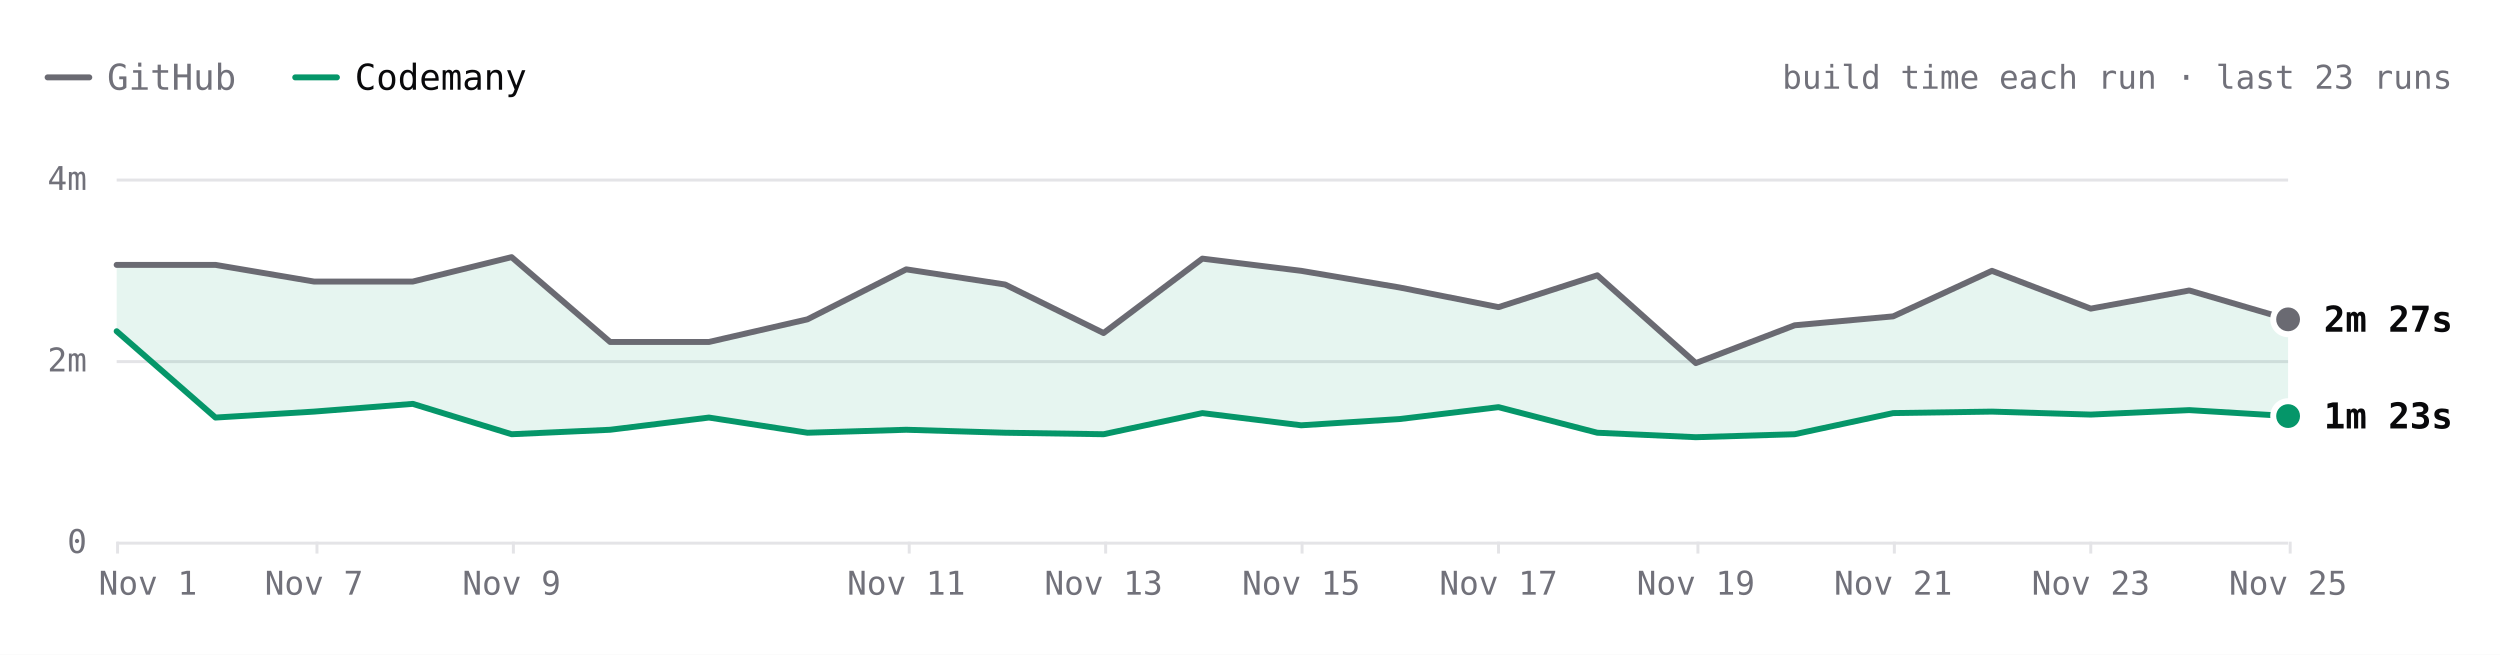
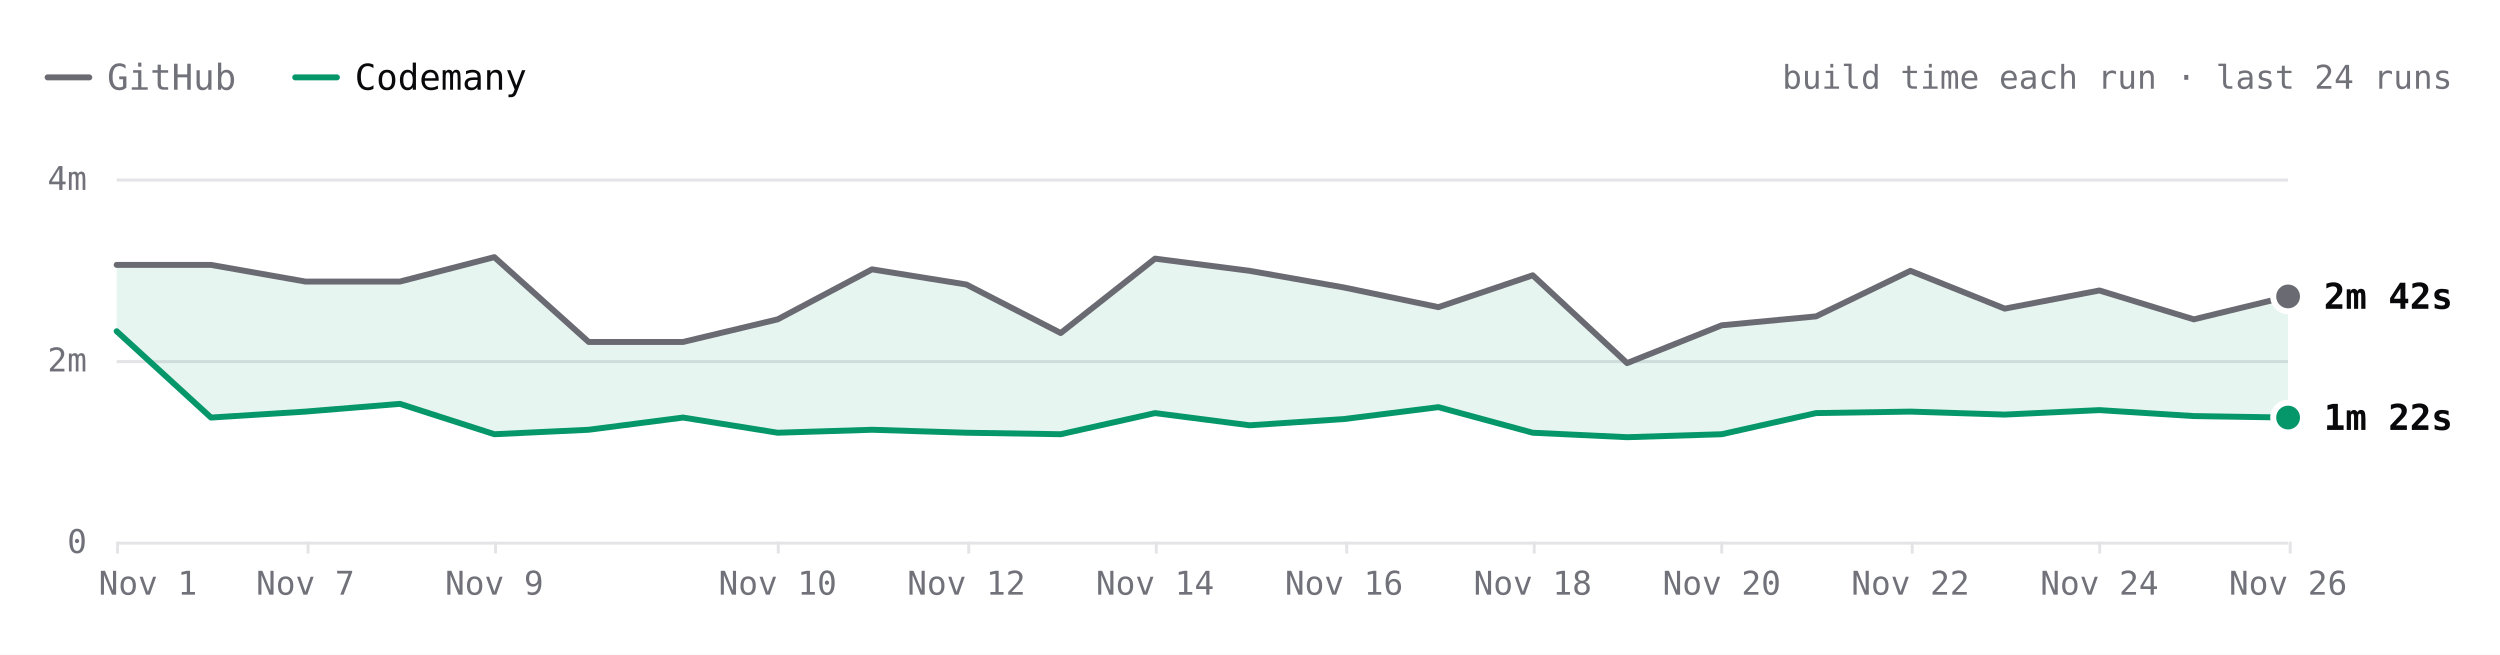
- <svg xmlns="http://www.w3.org/2000/svg" viewBox="0 0 840 220" width="840" height="220" role="img" aria-label="react.dev build time each run over the last 23 runs. Latest: GitHub 2m 27s, Codemany 1m 23s. Overall: 2.0× faster." font-family="'JetBrains Mono', ui-monospace, SFMono-Regular, Menlo, monospace" style="max-width:100%;height:auto;font-variant-numeric:tabular-nums">
+ <svg xmlns="http://www.w3.org/2000/svg" viewBox="0 0 840 220" width="840" height="220" role="img" aria-label="react.dev build time each run over the last 24 runs. Latest: GitHub 2m 42s, Codemany 1m 22s. Overall: 2.0× faster." font-family="'JetBrains Mono', ui-monospace, SFMono-Regular, Menlo, monospace" style="max-width:100%;height:auto;font-variant-numeric:tabular-nums">
  <rect width="840" height="220" fill="#ffffff" />
  <path d="M16 26h14" stroke="#6a6a72" stroke-width="2" stroke-linecap="round" />
  <text x="36" y="26" font-size="12" fill="#71717a" dominant-baseline="central">GitHub</text>
  <path d="M99.2 26h14" stroke="#059669" stroke-width="2" stroke-linecap="round" />
  <text x="119.2" y="26" font-size="12" fill="#09090b" dominant-baseline="central">Codemany</text>
-   <text x="824" y="26" font-size="11" fill="#71717a" text-anchor="end" dominant-baseline="central">build time each run · last 23 runs</text>
+   <text x="824" y="26" font-size="11" fill="#71717a" text-anchor="end" dominant-baseline="central">build time each run · last 24 runs</text>
  <path d="M39.2 182.5L768.8 182.5" stroke="#e4e4e7" stroke-width="1" fill="none" />
  <text x="29.2" y="182" font-size="11" fill="#71717a" text-anchor="end" dominant-baseline="central">0</text>
  <path d="M39.2 121.5L768.8 121.5" stroke="#e4e4e7" stroke-width="1" fill="none" />
  <text x="29.2" y="121" font-size="11" fill="#71717a" text-anchor="end" dominant-baseline="central">2m</text>
  <path d="M39.2 60.5L768.8 60.5" stroke="#e4e4e7" stroke-width="1" fill="none" />
  <text x="29.2" y="60" font-size="11" fill="#71717a" text-anchor="end" dominant-baseline="central">4m</text>
  <path d="M769.5 182L769.5 186" stroke="#e4e4e7" stroke-width="1" fill="none" />
-   <text x="768.8" y="196" font-size="11" fill="#71717a" text-anchor="middle" dominant-baseline="central">Nov 25</text>
-   <path d="M702.5 182L702.5 186" stroke="#e4e4e7" stroke-width="1" fill="none" />
-   <text x="702.5" y="196" font-size="11" fill="#71717a" text-anchor="middle" dominant-baseline="central">Nov 23</text>
-   <path d="M636.5 182L636.5 186" stroke="#e4e4e7" stroke-width="1" fill="none" />
-   <text x="636.1" y="196" font-size="11" fill="#71717a" text-anchor="middle" dominant-baseline="central">Nov 21</text>
-   <path d="M570.5 182L570.5 186" stroke="#e4e4e7" stroke-width="1" fill="none" />
-   <text x="569.8" y="196" font-size="11" fill="#71717a" text-anchor="middle" dominant-baseline="central">Nov 19</text>
-   <path d="M503.5 182L503.5 186" stroke="#e4e4e7" stroke-width="1" fill="none" />
-   <text x="503.5" y="196" font-size="11" fill="#71717a" text-anchor="middle" dominant-baseline="central">Nov 17</text>
-   <path d="M437.5 182L437.5 186" stroke="#e4e4e7" stroke-width="1" fill="none" />
-   <text x="437.2" y="196" font-size="11" fill="#71717a" text-anchor="middle" dominant-baseline="central">Nov 15</text>
-   <path d="M371.5 182L371.5 186" stroke="#e4e4e7" stroke-width="1" fill="none" />
-   <text x="370.8" y="196" font-size="11" fill="#71717a" text-anchor="middle" dominant-baseline="central">Nov 13</text>
-   <path d="M305.5 182L305.5 186" stroke="#e4e4e7" stroke-width="1" fill="none" />
-   <text x="304.5" y="196" font-size="11" fill="#71717a" text-anchor="middle" dominant-baseline="central">Nov 11</text>
-   <path d="M172.5 182L172.5 186" stroke="#e4e4e7" stroke-width="1" fill="none" />
-   <text x="171.9" y="196" font-size="11" fill="#71717a" text-anchor="middle" dominant-baseline="central">Nov 9</text>
-   <path d="M106.5 182L106.5 186" stroke="#e4e4e7" stroke-width="1" fill="none" />
-   <text x="105.5" y="196" font-size="11" fill="#71717a" text-anchor="middle" dominant-baseline="central">Nov 7</text>
+   <text x="768.8" y="196" font-size="11" fill="#71717a" text-anchor="middle" dominant-baseline="central">Nov 26</text>
+   <path d="M705.5 182L705.5 186" stroke="#e4e4e7" stroke-width="1" fill="none" />
+   <text x="705.4" y="196" font-size="11" fill="#71717a" text-anchor="middle" dominant-baseline="central">Nov 24</text>
+   <path d="M642.5 182L642.5 186" stroke="#e4e4e7" stroke-width="1" fill="none" />
+   <text x="641.9" y="196" font-size="11" fill="#71717a" text-anchor="middle" dominant-baseline="central">Nov 22</text>
+   <path d="M578.5 182L578.5 186" stroke="#e4e4e7" stroke-width="1" fill="none" />
+   <text x="578.5" y="196" font-size="11" fill="#71717a" text-anchor="middle" dominant-baseline="central">Nov 20</text>
+   <path d="M515.5 182L515.5 186" stroke="#e4e4e7" stroke-width="1" fill="none" />
+   <text x="515" y="196" font-size="11" fill="#71717a" text-anchor="middle" dominant-baseline="central">Nov 18</text>
+   <path d="M452.5 182L452.5 186" stroke="#e4e4e7" stroke-width="1" fill="none" />
+   <text x="451.6" y="196" font-size="11" fill="#71717a" text-anchor="middle" dominant-baseline="central">Nov 16</text>
+   <path d="M388.5 182L388.5 186" stroke="#e4e4e7" stroke-width="1" fill="none" />
+   <text x="388.1" y="196" font-size="11" fill="#71717a" text-anchor="middle" dominant-baseline="central">Nov 14</text>
+   <path d="M325.5 182L325.5 186" stroke="#e4e4e7" stroke-width="1" fill="none" />
+   <text x="324.7" y="196" font-size="11" fill="#71717a" text-anchor="middle" dominant-baseline="central">Nov 12</text>
+   <path d="M261.5 182L261.5 186" stroke="#e4e4e7" stroke-width="1" fill="none" />
+   <text x="261.3" y="196" font-size="11" fill="#71717a" text-anchor="middle" dominant-baseline="central">Nov 10</text>
+   <path d="M166.5 182L166.5 186" stroke="#e4e4e7" stroke-width="1" fill="none" />
+   <text x="166.1" y="196" font-size="11" fill="#71717a" text-anchor="middle" dominant-baseline="central">Nov 9</text>
+   <path d="M103.5 182L103.5 186" stroke="#e4e4e7" stroke-width="1" fill="none" />
+   <text x="102.6" y="196" font-size="11" fill="#71717a" text-anchor="middle" dominant-baseline="central">Nov 7</text>
  <path d="M39.5 182L39.5 186" stroke="#e4e4e7" stroke-width="1" fill="none" />
  <text x="49.7" y="196" font-size="11" fill="#71717a" text-anchor="middle" dominant-baseline="central">Nov 1</text>
-   <path d="M39.2 89L72.4 89L105.5 94.6L138.7 94.6L171.9 86.4L205 114.9L238.2 114.9L271.3 107.3L304.5 90.5L337.7 95.6L370.8 111.9L404 86.9L437.2 91L470.3 96.6L503.5 103.2L536.7 92.5L569.8 122L603 109.3L636.1 106.3L669.3 91L702.5 103.7L735.6 97.6L768.8 107.3L768.8 139.8L735.6 137.8L702.5 139.3L669.3 138.3L636.1 138.8L603 145.9L569.8 146.9L536.7 145.4L503.5 136.8L470.3 140.8L437.2 142.9L404 138.8L370.8 145.9L337.7 145.4L304.5 144.4L271.3 145.4L238.2 140.3L205 144.4L171.9 145.9L138.7 135.7L105.5 138.3L72.4 140.3L39.2 111.3Z" fill="rgba(5,150,105,0.10)" />
-   <path d="M39.2 89L72.4 89L105.5 94.6L138.7 94.6L171.9 86.4L205 114.9L238.2 114.9L271.3 107.3L304.5 90.5L337.7 95.6L370.8 111.9L404 86.9L437.2 91L470.3 96.6L503.5 103.2L536.7 92.5L569.8 122L603 109.3L636.1 106.3L669.3 91L702.5 103.7L735.6 97.6L768.8 107.3" fill="none" stroke="#6a6a72" stroke-width="2" stroke-linecap="round" stroke-linejoin="round" />
-   <path d="M39.2 111.3L72.4 140.3L105.5 138.3L138.7 135.7L171.9 145.9L205 144.4L238.2 140.3L271.3 145.4L304.5 144.4L337.7 145.4L370.8 145.9L404 138.8L437.2 142.9L470.3 140.8L503.5 136.8L536.7 145.4L569.8 146.9L603 145.9L636.1 138.8L669.3 138.3L702.5 139.3L735.6 137.8L768.8 139.8" fill="none" stroke="#059669" stroke-width="2" stroke-linecap="round" stroke-linejoin="round" />
-   <circle cx="768.8" cy="107.3" r="6" fill="#ffffff" />
-   <circle cx="768.8" cy="107.3" r="4" fill="#6a6a72" />
-   <text x="780.8" y="107.3" font-size="12" fill="#09090b" font-weight="600" dominant-baseline="central">2m 27s</text>
-   <circle cx="768.8" cy="139.8" r="6" fill="#ffffff" />
-   <circle cx="768.8" cy="139.8" r="4" fill="#059669" />
-   <text x="780.8" y="139.8" font-size="12" fill="#09090b" font-weight="600" dominant-baseline="central">1m 23s</text>
+   <path d="M39.2 89L70.9 89L102.6 94.6L134.4 94.6L166.1 86.4L197.8 114.9L229.5 114.9L261.3 107.3L293 90.5L324.7 95.6L356.4 111.9L388.1 86.9L419.9 91L451.6 96.6L483.3 103.2L515 92.5L546.7 122L578.5 109.3L610.2 106.3L641.9 91L673.6 103.7L705.4 97.6L737.1 107.3L768.8 99.6L768.8 140.3L737.1 139.8L705.4 137.8L673.6 139.3L641.9 138.3L610.2 138.8L578.5 145.9L546.7 146.9L515 145.4L483.3 136.8L451.6 140.8L419.9 142.9L388.1 138.8L356.4 145.9L324.7 145.4L293 144.4L261.3 145.4L229.5 140.3L197.8 144.4L166.1 145.9L134.4 135.7L102.6 138.3L70.9 140.3L39.2 111.3Z" fill="rgba(5,150,105,0.10)" />
+   <path d="M39.2 89L70.9 89L102.6 94.6L134.4 94.6L166.1 86.4L197.8 114.9L229.5 114.9L261.3 107.3L293 90.5L324.7 95.6L356.4 111.9L388.1 86.9L419.9 91L451.6 96.6L483.3 103.2L515 92.5L546.7 122L578.5 109.3L610.2 106.3L641.9 91L673.6 103.7L705.4 97.6L737.1 107.3L768.8 99.6" fill="none" stroke="#6a6a72" stroke-width="2" stroke-linecap="round" stroke-linejoin="round" />
+   <path d="M39.2 111.3L70.9 140.3L102.6 138.3L134.4 135.7L166.1 145.9L197.8 144.4L229.5 140.3L261.3 145.4L293 144.4L324.7 145.4L356.4 145.9L388.1 138.8L419.9 142.9L451.6 140.8L483.3 136.8L515 145.4L546.7 146.9L578.5 145.9L610.2 138.8L641.9 138.3L673.6 139.3L705.4 137.8L737.1 139.8L768.8 140.3" fill="none" stroke="#059669" stroke-width="2" stroke-linecap="round" stroke-linejoin="round" />
+   <circle cx="768.8" cy="99.6" r="6" fill="#ffffff" />
+   <circle cx="768.8" cy="99.6" r="4" fill="#6a6a72" />
+   <text x="780.8" y="99.6" font-size="12" fill="#09090b" font-weight="600" dominant-baseline="central">2m 42s</text>
+   <circle cx="768.8" cy="140.3" r="6" fill="#ffffff" />
+   <circle cx="768.8" cy="140.3" r="4" fill="#059669" />
+   <text x="780.8" y="140.3" font-size="12" fill="#09090b" font-weight="600" dominant-baseline="central">1m 22s</text>
  <circle class="bench-mark" cx="39.2" cy="89" r="12" fill="#ffffff" fill-opacity="0" data-tip="react.dev · GitHub · 3m 03s · Nov 1, 14:15 UTC" data-href="https://github.com/codemanyhq/bench-private/actions/runs/41357757246/job/125001439194" style="cursor:pointer" />
  <circle class="bench-mark" cx="39.2" cy="111.3" r="12" fill="#ffffff" fill-opacity="0" data-tip="react.dev · Codemany · 2m 19s · Nov 1, 14:15 UTC" data-href="https://github.com/codemanyhq/bench/actions/runs/41189686531/job/124809425512" style="cursor:pointer" />
-   <circle class="bench-mark" cx="72.4" cy="89" r="12" fill="#ffffff" fill-opacity="0" data-tip="react.dev · GitHub · 3m 03s · Nov 4, 11:01 UTC" data-href="https://github.com/codemanyhq/bench-private/actions/runs/41834014108/job/126588227367" style="cursor:pointer" />
-   <circle class="bench-mark" cx="72.4" cy="140.3" r="12" fill="#ffffff" fill-opacity="0" data-tip="react.dev · Codemany · 1m 22s · Nov 4, 11:01 UTC" data-href="https://github.com/codemanyhq/bench/actions/runs/41817717722/job/126532688634" style="cursor:pointer" />
-   <circle class="bench-mark" cx="105.5" cy="94.6" r="12" fill="#ffffff" fill-opacity="0" data-tip="react.dev · GitHub · 2m 52s · Nov 7, 05:27 UTC" data-href="https://github.com/codemanyhq/bench-private/actions/runs/42342779574/job/128313955207" style="cursor:pointer" />
-   <circle class="bench-mark" cx="105.5" cy="138.3" r="12" fill="#ffffff" fill-opacity="0" data-tip="react.dev · Codemany · 1m 26s · Nov 7, 05:27 UTC" data-href="https://github.com/codemanyhq/bench/actions/runs/42363100897/job/128383590202" style="cursor:pointer" />
-   <circle class="bench-mark" cx="138.7" cy="94.6" r="12" fill="#ffffff" fill-opacity="0" data-tip="react.dev · GitHub · 2m 52s · Nov 8, 10:28 UTC" data-href="https://github.com/codemanyhq/bench-private/actions/runs/42477866952/job/128905511512" style="cursor:pointer" />
-   <circle class="bench-mark" cx="138.7" cy="135.7" r="12" fill="#ffffff" fill-opacity="0" data-tip="react.dev · Codemany · 1m 31s · Nov 8, 10:28 UTC" data-href="https://github.com/codemanyhq/bench/actions/runs/42471415877/job/128905482495" style="cursor:pointer" />
-   <circle class="bench-mark" cx="171.9" cy="86.4" r="12" fill="#ffffff" fill-opacity="0" data-tip="react.dev · GitHub · 3m 08s · Nov 9, 11:39 UTC" data-href="https://github.com/codemanyhq/bench-private/actions/runs/42629210782/job/129200880827" style="cursor:pointer" />
-   <circle class="bench-mark" cx="171.9" cy="145.9" r="12" fill="#ffffff" fill-opacity="0" data-tip="react.dev · Codemany · 1m 11s · Nov 9, 11:39 UTC" data-href="https://github.com/codemanyhq/bench/actions/runs/42610365978/job/129324781643" style="cursor:pointer" />
-   <circle class="bench-mark" cx="205" cy="114.9" r="12" fill="#ffffff" fill-opacity="0" data-tip="react.dev · GitHub · 2m 12s · Nov 9, 17:42 UTC" data-href="https://github.com/codemanyhq/bench-private/actions/runs/42666683657/job/129332199957" style="cursor:pointer" />
-   <circle class="bench-mark" cx="205" cy="144.4" r="12" fill="#ffffff" fill-opacity="0" data-tip="react.dev · Codemany · 1m 14s · Nov 9, 17:42 UTC" data-href="https://github.com/codemanyhq/bench/actions/runs/42674474739/job/129403445104" style="cursor:pointer" />
-   <circle class="bench-mark" cx="238.2" cy="114.9" r="12" fill="#ffffff" fill-opacity="0" data-tip="react.dev · GitHub · 2m 12s · Nov 9, 18:46 UTC" data-href="https://github.com/codemanyhq/bench-private/actions/runs/42677014514/job/129361080892" style="cursor:pointer" />
-   <circle class="bench-mark" cx="238.2" cy="140.3" r="12" fill="#ffffff" fill-opacity="0" data-tip="react.dev · Codemany · 1m 22s · Nov 9, 18:46 UTC" data-href="https://github.com/codemanyhq/bench/actions/runs/42681122621/job/129405928728" style="cursor:pointer" />
-   <circle class="bench-mark" cx="271.3" cy="107.3" r="12" fill="#ffffff" fill-opacity="0" data-tip="react.dev · GitHub · 2m 27s · Nov 10, 11:18 UTC" data-href="https://github.com/codemanyhq/bench-private/actions/runs/42824521252/job/129858446883" style="cursor:pointer" />
-   <circle class="bench-mark" cx="271.3" cy="145.4" r="12" fill="#ffffff" fill-opacity="0" data-tip="react.dev · Codemany · 1m 12s · Nov 10, 11:18 UTC" data-href="https://github.com/codemanyhq/bench/actions/runs/42805942110/job/129815996860" style="cursor:pointer" />
-   <circle class="bench-mark" cx="304.5" cy="90.5" r="12" fill="#ffffff" fill-opacity="0" data-tip="react.dev · GitHub · 3m 00s · Nov 11, 11:03 UTC" data-href="https://github.com/codemanyhq/bench-private/actions/runs/43022642066/job/130529430292" style="cursor:pointer" />
-   <circle class="bench-mark" cx="304.5" cy="144.4" r="12" fill="#ffffff" fill-opacity="0" data-tip="react.dev · Codemany · 1m 14s · Nov 11, 11:03 UTC" data-href="https://github.com/codemanyhq/bench/actions/runs/43008288526/job/130481244920" style="cursor:pointer" />
-   <circle class="bench-mark" cx="337.7" cy="95.6" r="12" fill="#ffffff" fill-opacity="0" data-tip="react.dev · GitHub · 2m 50s · Nov 12, 11:19 UTC" data-href="https://github.com/codemanyhq/bench-private/actions/runs/43230100176/job/131222905114" style="cursor:pointer" />
-   <circle class="bench-mark" cx="337.7" cy="145.4" r="12" fill="#ffffff" fill-opacity="0" data-tip="react.dev · Codemany · 1m 12s · Nov 12, 11:19 UTC" data-href="https://github.com/codemanyhq/bench/actions/runs/43207720663/job/131168788410" style="cursor:pointer" />
-   <circle class="bench-mark" cx="370.8" cy="111.9" r="12" fill="#ffffff" fill-opacity="0" data-tip="react.dev · GitHub · 2m 18s · Nov 13, 11:04 UTC" data-href="https://github.com/codemanyhq/bench-private/actions/runs/43430424059/job/131902291465" style="cursor:pointer" />
-   <circle class="bench-mark" cx="370.8" cy="145.9" r="12" fill="#ffffff" fill-opacity="0" data-tip="react.dev · Codemany · 1m 11s · Nov 13, 11:04 UTC" data-href="https://github.com/codemanyhq/bench/actions/runs/43413705429/job/131866180397" style="cursor:pointer" />
-   <circle class="bench-mark" cx="404" cy="86.9" r="12" fill="#ffffff" fill-opacity="0" data-tip="react.dev · GitHub · 3m 07s · Nov 14, 10:31 UTC" data-href="https://github.com/codemanyhq/bench-private/actions/runs/43593333129/job/132442539397" style="cursor:pointer" />
-   <circle class="bench-mark" cx="404" cy="138.8" r="12" fill="#ffffff" fill-opacity="0" data-tip="react.dev · Codemany · 1m 25s · Nov 14, 10:31 UTC" data-href="https://github.com/codemanyhq/bench/actions/runs/43585486170/job/132429815973" style="cursor:pointer" />
-   <circle class="bench-mark" cx="437.2" cy="91" r="12" fill="#ffffff" fill-opacity="0" data-tip="react.dev · GitHub · 2m 59s · Nov 15, 10:59 UTC" data-href="https://github.com/codemanyhq/bench-private/actions/runs/43715351365/job/132815615644" style="cursor:pointer" />
-   <circle class="bench-mark" cx="437.2" cy="142.9" r="12" fill="#ffffff" fill-opacity="0" data-tip="react.dev · Codemany · 1m 17s · Nov 15, 10:59 UTC" data-href="https://github.com/codemanyhq/bench/actions/runs/43706507355/job/132822675303" style="cursor:pointer" />
-   <circle class="bench-mark" cx="470.3" cy="96.6" r="12" fill="#ffffff" fill-opacity="0" data-tip="react.dev · GitHub · 2m 48s · Nov 16, 11:26 UTC" data-href="https://github.com/codemanyhq/bench-private/actions/runs/43877330479/job/133333759402" style="cursor:pointer" />
-   <circle class="bench-mark" cx="470.3" cy="140.8" r="12" fill="#ffffff" fill-opacity="0" data-tip="react.dev · Codemany · 1m 21s · Nov 16, 11:26 UTC" data-href="https://github.com/codemanyhq/bench/actions/runs/43857353010/job/133286974127" style="cursor:pointer" />
-   <circle class="bench-mark" cx="503.5" cy="103.2" r="12" fill="#ffffff" fill-opacity="0" data-tip="react.dev · GitHub · 2m 35s · Nov 17, 11:57 UTC" data-href="https://github.com/codemanyhq/bench-private/actions/runs/44102053914/job/134104450005" style="cursor:pointer" />
-   <circle class="bench-mark" cx="503.5" cy="136.8" r="12" fill="#ffffff" fill-opacity="0" data-tip="react.dev · Codemany · 1m 29s · Nov 17, 11:57 UTC" data-href="https://github.com/codemanyhq/bench/actions/runs/44078241580/job/134021805611" style="cursor:pointer" />
-   <circle class="bench-mark" cx="536.7" cy="92.5" r="12" fill="#ffffff" fill-opacity="0" data-tip="react.dev · GitHub · 2m 56s · Nov 18, 11:48 UTC" data-href="https://github.com/codemanyhq/bench-private/actions/runs/44318872644/job/134852270449" style="cursor:pointer" />
-   <circle class="bench-mark" cx="536.7" cy="145.4" r="12" fill="#ffffff" fill-opacity="0" data-tip="react.dev · Codemany · 1m 12s · Nov 18, 11:48 UTC" data-href="https://github.com/codemanyhq/bench/actions/runs/44297512815/job/134805429917" style="cursor:pointer" />
-   <circle class="bench-mark" cx="569.8" cy="122" r="12" fill="#ffffff" fill-opacity="0" data-tip="react.dev · GitHub · 1m 58s · Nov 19, 11:46 UTC" data-href="https://github.com/codemanyhq/bench-private/actions/runs/44543234216/job/135626958685" style="cursor:pointer" />
-   <circle class="bench-mark" cx="569.8" cy="146.9" r="12" fill="#ffffff" fill-opacity="0" data-tip="react.dev · Codemany · 1m 09s · Nov 19, 11:46 UTC" data-href="https://github.com/codemanyhq/bench/actions/runs/44517273819/job/135559411292" style="cursor:pointer" />
-   <circle class="bench-mark" cx="603" cy="109.3" r="12" fill="#ffffff" fill-opacity="0" data-tip="react.dev · GitHub · 2m 23s · Nov 20, 11:45 UTC" data-href="https://github.com/codemanyhq/bench-private/actions/runs/44749120224/job/136332219835" style="cursor:pointer" />
-   <circle class="bench-mark" cx="603" cy="145.9" r="12" fill="#ffffff" fill-opacity="0" data-tip="react.dev · Codemany · 1m 11s · Nov 20, 11:45 UTC" data-href="https://github.com/codemanyhq/bench/actions/runs/44729832727/job/136288953342" style="cursor:pointer" />
-   <circle class="bench-mark" cx="636.1" cy="106.3" r="12" fill="#ffffff" fill-opacity="0" data-tip="react.dev · GitHub · 2m 29s · Nov 21, 11:09 UTC" data-href="https://github.com/codemanyhq/bench-private/actions/runs/44908889098/job/136860265743" style="cursor:pointer" />
-   <circle class="bench-mark" cx="636.1" cy="138.8" r="12" fill="#ffffff" fill-opacity="0" data-tip="react.dev · Codemany · 1m 25s · Nov 21, 11:09 UTC" data-href="https://github.com/codemanyhq/bench/actions/runs/44897451098/job/136826060787" style="cursor:pointer" />
-   <circle class="bench-mark" cx="669.3" cy="91" r="12" fill="#ffffff" fill-opacity="0" data-tip="react.dev · GitHub · 2m 59s · Nov 22, 11:31 UTC" data-href="https://github.com/codemanyhq/bench-private/actions/runs/45026928898/job/137221921424" style="cursor:pointer" />
-   <circle class="bench-mark" cx="669.3" cy="138.3" r="12" fill="#ffffff" fill-opacity="0" data-tip="react.dev · Codemany · 1m 26s · Nov 22, 11:31 UTC" data-href="https://github.com/codemanyhq/bench/actions/runs/45017455598/job/137192773328" style="cursor:pointer" />
-   <circle class="bench-mark" cx="702.5" cy="103.7" r="12" fill="#ffffff" fill-opacity="0" data-tip="react.dev · GitHub · 2m 34s · Nov 23, 12:53 UTC" data-href="https://github.com/codemanyhq/bench-private/actions/runs/45210598924/job/137818121694" style="cursor:pointer" />
-   <circle class="bench-mark" cx="702.5" cy="139.3" r="12" fill="#ffffff" fill-opacity="0" data-tip="react.dev · Codemany · 1m 24s · Nov 23, 12:53 UTC" data-href="https://github.com/codemanyhq/bench/actions/runs/45177778022/job/137703467322" style="cursor:pointer" />
-   <circle class="bench-mark" cx="735.6" cy="97.6" r="12" fill="#ffffff" fill-opacity="0" data-tip="react.dev · GitHub · 2m 46s · Nov 24, 13:49 UTC" data-href="https://github.com/codemanyhq/bench-private/actions/runs/45429998464/job/138572430448" style="cursor:pointer" />
-   <circle class="bench-mark" cx="735.6" cy="137.8" r="12" fill="#ffffff" fill-opacity="0" data-tip="react.dev · Codemany · 1m 27s · Nov 24, 13:49 UTC" data-href="https://github.com/codemanyhq/bench/actions/runs/45406778542/job/138489585364" style="cursor:pointer" />
-   <circle class="bench-mark" cx="768.8" cy="107.3" r="12" fill="#ffffff" fill-opacity="0" data-tip="react.dev · GitHub · 2m 27s · Nov 25, 13:02 UTC" data-href="https://github.com/codemanyhq/bench-private/actions/runs/45646834611/job/139320057294" style="cursor:pointer" />
-   <circle class="bench-mark" cx="768.8" cy="139.8" r="12" fill="#ffffff" fill-opacity="0" data-tip="react.dev · Codemany · 1m 23s · Nov 25, 13:02 UTC" data-href="https://github.com/codemanyhq/bench/actions/runs/45618925626/job/139221672651" style="cursor:pointer" />
+   <circle class="bench-mark" cx="70.9" cy="89" r="12" fill="#ffffff" fill-opacity="0" data-tip="react.dev · GitHub · 3m 03s · Nov 4, 11:01 UTC" data-href="https://github.com/codemanyhq/bench-private/actions/runs/41834014108/job/126588227367" style="cursor:pointer" />
+   <circle class="bench-mark" cx="70.9" cy="140.3" r="12" fill="#ffffff" fill-opacity="0" data-tip="react.dev · Codemany · 1m 22s · Nov 4, 11:01 UTC" data-href="https://github.com/codemanyhq/bench/actions/runs/41817717722/job/126532688634" style="cursor:pointer" />
+   <circle class="bench-mark" cx="102.6" cy="94.6" r="12" fill="#ffffff" fill-opacity="0" data-tip="react.dev · GitHub · 2m 52s · Nov 7, 05:27 UTC" data-href="https://github.com/codemanyhq/bench-private/actions/runs/42342779574/job/128313955207" style="cursor:pointer" />
+   <circle class="bench-mark" cx="102.6" cy="138.3" r="12" fill="#ffffff" fill-opacity="0" data-tip="react.dev · Codemany · 1m 26s · Nov 7, 05:27 UTC" data-href="https://github.com/codemanyhq/bench/actions/runs/42363100897/job/128383590202" style="cursor:pointer" />
+   <circle class="bench-mark" cx="134.4" cy="94.6" r="12" fill="#ffffff" fill-opacity="0" data-tip="react.dev · GitHub · 2m 52s · Nov 8, 10:28 UTC" data-href="https://github.com/codemanyhq/bench-private/actions/runs/42477866952/job/128905511512" style="cursor:pointer" />
+   <circle class="bench-mark" cx="134.4" cy="135.7" r="12" fill="#ffffff" fill-opacity="0" data-tip="react.dev · Codemany · 1m 31s · Nov 8, 10:28 UTC" data-href="https://github.com/codemanyhq/bench/actions/runs/42471415877/job/128905482495" style="cursor:pointer" />
+   <circle class="bench-mark" cx="166.1" cy="86.4" r="12" fill="#ffffff" fill-opacity="0" data-tip="react.dev · GitHub · 3m 08s · Nov 9, 11:39 UTC" data-href="https://github.com/codemanyhq/bench-private/actions/runs/42629210782/job/129200880827" style="cursor:pointer" />
+   <circle class="bench-mark" cx="166.1" cy="145.9" r="12" fill="#ffffff" fill-opacity="0" data-tip="react.dev · Codemany · 1m 11s · Nov 9, 11:39 UTC" data-href="https://github.com/codemanyhq/bench/actions/runs/42610365978/job/129324781643" style="cursor:pointer" />
+   <circle class="bench-mark" cx="197.8" cy="114.9" r="12" fill="#ffffff" fill-opacity="0" data-tip="react.dev · GitHub · 2m 12s · Nov 9, 17:42 UTC" data-href="https://github.com/codemanyhq/bench-private/actions/runs/42666683657/job/129332199957" style="cursor:pointer" />
+   <circle class="bench-mark" cx="197.8" cy="144.4" r="12" fill="#ffffff" fill-opacity="0" data-tip="react.dev · Codemany · 1m 14s · Nov 9, 17:42 UTC" data-href="https://github.com/codemanyhq/bench/actions/runs/42674474739/job/129403445104" style="cursor:pointer" />
+   <circle class="bench-mark" cx="229.5" cy="114.9" r="12" fill="#ffffff" fill-opacity="0" data-tip="react.dev · GitHub · 2m 12s · Nov 9, 18:46 UTC" data-href="https://github.com/codemanyhq/bench-private/actions/runs/42677014514/job/129361080892" style="cursor:pointer" />
+   <circle class="bench-mark" cx="229.5" cy="140.3" r="12" fill="#ffffff" fill-opacity="0" data-tip="react.dev · Codemany · 1m 22s · Nov 9, 18:46 UTC" data-href="https://github.com/codemanyhq/bench/actions/runs/42681122621/job/129405928728" style="cursor:pointer" />
+   <circle class="bench-mark" cx="261.3" cy="107.3" r="12" fill="#ffffff" fill-opacity="0" data-tip="react.dev · GitHub · 2m 27s · Nov 10, 11:18 UTC" data-href="https://github.com/codemanyhq/bench-private/actions/runs/42824521252/job/129858446883" style="cursor:pointer" />
+   <circle class="bench-mark" cx="261.3" cy="145.4" r="12" fill="#ffffff" fill-opacity="0" data-tip="react.dev · Codemany · 1m 12s · Nov 10, 11:18 UTC" data-href="https://github.com/codemanyhq/bench/actions/runs/42805942110/job/129815996860" style="cursor:pointer" />
+   <circle class="bench-mark" cx="293" cy="90.5" r="12" fill="#ffffff" fill-opacity="0" data-tip="react.dev · GitHub · 3m 00s · Nov 11, 11:03 UTC" data-href="https://github.com/codemanyhq/bench-private/actions/runs/43022642066/job/130529430292" style="cursor:pointer" />
+   <circle class="bench-mark" cx="293" cy="144.4" r="12" fill="#ffffff" fill-opacity="0" data-tip="react.dev · Codemany · 1m 14s · Nov 11, 11:03 UTC" data-href="https://github.com/codemanyhq/bench/actions/runs/43008288526/job/130481244920" style="cursor:pointer" />
+   <circle class="bench-mark" cx="324.7" cy="95.6" r="12" fill="#ffffff" fill-opacity="0" data-tip="react.dev · GitHub · 2m 50s · Nov 12, 11:19 UTC" data-href="https://github.com/codemanyhq/bench-private/actions/runs/43230100176/job/131222905114" style="cursor:pointer" />
+   <circle class="bench-mark" cx="324.7" cy="145.4" r="12" fill="#ffffff" fill-opacity="0" data-tip="react.dev · Codemany · 1m 12s · Nov 12, 11:19 UTC" data-href="https://github.com/codemanyhq/bench/actions/runs/43207720663/job/131168788410" style="cursor:pointer" />
+   <circle class="bench-mark" cx="356.4" cy="111.9" r="12" fill="#ffffff" fill-opacity="0" data-tip="react.dev · GitHub · 2m 18s · Nov 13, 11:04 UTC" data-href="https://github.com/codemanyhq/bench-private/actions/runs/43430424059/job/131902291465" style="cursor:pointer" />
+   <circle class="bench-mark" cx="356.4" cy="145.9" r="12" fill="#ffffff" fill-opacity="0" data-tip="react.dev · Codemany · 1m 11s · Nov 13, 11:04 UTC" data-href="https://github.com/codemanyhq/bench/actions/runs/43413705429/job/131866180397" style="cursor:pointer" />
+   <circle class="bench-mark" cx="388.1" cy="86.9" r="12" fill="#ffffff" fill-opacity="0" data-tip="react.dev · GitHub · 3m 07s · Nov 14, 10:31 UTC" data-href="https://github.com/codemanyhq/bench-private/actions/runs/43593333129/job/132442539397" style="cursor:pointer" />
+   <circle class="bench-mark" cx="388.1" cy="138.8" r="12" fill="#ffffff" fill-opacity="0" data-tip="react.dev · Codemany · 1m 25s · Nov 14, 10:31 UTC" data-href="https://github.com/codemanyhq/bench/actions/runs/43585486170/job/132429815973" style="cursor:pointer" />
+   <circle class="bench-mark" cx="419.9" cy="91" r="12" fill="#ffffff" fill-opacity="0" data-tip="react.dev · GitHub · 2m 59s · Nov 15, 10:59 UTC" data-href="https://github.com/codemanyhq/bench-private/actions/runs/43715351365/job/132815615644" style="cursor:pointer" />
+   <circle class="bench-mark" cx="419.9" cy="142.9" r="12" fill="#ffffff" fill-opacity="0" data-tip="react.dev · Codemany · 1m 17s · Nov 15, 10:59 UTC" data-href="https://github.com/codemanyhq/bench/actions/runs/43706507355/job/132822675303" style="cursor:pointer" />
+   <circle class="bench-mark" cx="451.6" cy="96.6" r="12" fill="#ffffff" fill-opacity="0" data-tip="react.dev · GitHub · 2m 48s · Nov 16, 11:26 UTC" data-href="https://github.com/codemanyhq/bench-private/actions/runs/43877330479/job/133333759402" style="cursor:pointer" />
+   <circle class="bench-mark" cx="451.6" cy="140.8" r="12" fill="#ffffff" fill-opacity="0" data-tip="react.dev · Codemany · 1m 21s · Nov 16, 11:26 UTC" data-href="https://github.com/codemanyhq/bench/actions/runs/43857353010/job/133286974127" style="cursor:pointer" />
+   <circle class="bench-mark" cx="483.3" cy="103.2" r="12" fill="#ffffff" fill-opacity="0" data-tip="react.dev · GitHub · 2m 35s · Nov 17, 11:57 UTC" data-href="https://github.com/codemanyhq/bench-private/actions/runs/44102053914/job/134104450005" style="cursor:pointer" />
+   <circle class="bench-mark" cx="483.3" cy="136.8" r="12" fill="#ffffff" fill-opacity="0" data-tip="react.dev · Codemany · 1m 29s · Nov 17, 11:57 UTC" data-href="https://github.com/codemanyhq/bench/actions/runs/44078241580/job/134021805611" style="cursor:pointer" />
+   <circle class="bench-mark" cx="515" cy="92.5" r="12" fill="#ffffff" fill-opacity="0" data-tip="react.dev · GitHub · 2m 56s · Nov 18, 11:48 UTC" data-href="https://github.com/codemanyhq/bench-private/actions/runs/44318872644/job/134852270449" style="cursor:pointer" />
+   <circle class="bench-mark" cx="515" cy="145.4" r="12" fill="#ffffff" fill-opacity="0" data-tip="react.dev · Codemany · 1m 12s · Nov 18, 11:48 UTC" data-href="https://github.com/codemanyhq/bench/actions/runs/44297512815/job/134805429917" style="cursor:pointer" />
+   <circle class="bench-mark" cx="546.7" cy="122" r="12" fill="#ffffff" fill-opacity="0" data-tip="react.dev · GitHub · 1m 58s · Nov 19, 11:46 UTC" data-href="https://github.com/codemanyhq/bench-private/actions/runs/44543234216/job/135626958685" style="cursor:pointer" />
+   <circle class="bench-mark" cx="546.7" cy="146.9" r="12" fill="#ffffff" fill-opacity="0" data-tip="react.dev · Codemany · 1m 09s · Nov 19, 11:46 UTC" data-href="https://github.com/codemanyhq/bench/actions/runs/44517273819/job/135559411292" style="cursor:pointer" />
+   <circle class="bench-mark" cx="578.5" cy="109.3" r="12" fill="#ffffff" fill-opacity="0" data-tip="react.dev · GitHub · 2m 23s · Nov 20, 11:45 UTC" data-href="https://github.com/codemanyhq/bench-private/actions/runs/44749120224/job/136332219835" style="cursor:pointer" />
+   <circle class="bench-mark" cx="578.5" cy="145.9" r="12" fill="#ffffff" fill-opacity="0" data-tip="react.dev · Codemany · 1m 11s · Nov 20, 11:45 UTC" data-href="https://github.com/codemanyhq/bench/actions/runs/44729832727/job/136288953342" style="cursor:pointer" />
+   <circle class="bench-mark" cx="610.2" cy="106.3" r="12" fill="#ffffff" fill-opacity="0" data-tip="react.dev · GitHub · 2m 29s · Nov 21, 11:09 UTC" data-href="https://github.com/codemanyhq/bench-private/actions/runs/44908889098/job/136860265743" style="cursor:pointer" />
+   <circle class="bench-mark" cx="610.2" cy="138.8" r="12" fill="#ffffff" fill-opacity="0" data-tip="react.dev · Codemany · 1m 25s · Nov 21, 11:09 UTC" data-href="https://github.com/codemanyhq/bench/actions/runs/44897451098/job/136826060787" style="cursor:pointer" />
+   <circle class="bench-mark" cx="641.9" cy="91" r="12" fill="#ffffff" fill-opacity="0" data-tip="react.dev · GitHub · 2m 59s · Nov 22, 11:31 UTC" data-href="https://github.com/codemanyhq/bench-private/actions/runs/45026928898/job/137221921424" style="cursor:pointer" />
+   <circle class="bench-mark" cx="641.9" cy="138.3" r="12" fill="#ffffff" fill-opacity="0" data-tip="react.dev · Codemany · 1m 26s · Nov 22, 11:31 UTC" data-href="https://github.com/codemanyhq/bench/actions/runs/45017455598/job/137192773328" style="cursor:pointer" />
+   <circle class="bench-mark" cx="673.6" cy="103.7" r="12" fill="#ffffff" fill-opacity="0" data-tip="react.dev · GitHub · 2m 34s · Nov 23, 12:53 UTC" data-href="https://github.com/codemanyhq/bench-private/actions/runs/45210598924/job/137818121694" style="cursor:pointer" />
+   <circle class="bench-mark" cx="673.6" cy="139.3" r="12" fill="#ffffff" fill-opacity="0" data-tip="react.dev · Codemany · 1m 24s · Nov 23, 12:53 UTC" data-href="https://github.com/codemanyhq/bench/actions/runs/45177778022/job/137703467322" style="cursor:pointer" />
+   <circle class="bench-mark" cx="705.4" cy="97.6" r="12" fill="#ffffff" fill-opacity="0" data-tip="react.dev · GitHub · 2m 46s · Nov 24, 13:49 UTC" data-href="https://github.com/codemanyhq/bench-private/actions/runs/45429998464/job/138572430448" style="cursor:pointer" />
+   <circle class="bench-mark" cx="705.4" cy="137.8" r="12" fill="#ffffff" fill-opacity="0" data-tip="react.dev · Codemany · 1m 27s · Nov 24, 13:49 UTC" data-href="https://github.com/codemanyhq/bench/actions/runs/45406778542/job/138489585364" style="cursor:pointer" />
+   <circle class="bench-mark" cx="737.1" cy="107.3" r="12" fill="#ffffff" fill-opacity="0" data-tip="react.dev · GitHub · 2m 27s · Nov 25, 13:02 UTC" data-href="https://github.com/codemanyhq/bench-private/actions/runs/45646834611/job/139320057294" style="cursor:pointer" />
+   <circle class="bench-mark" cx="737.1" cy="139.8" r="12" fill="#ffffff" fill-opacity="0" data-tip="react.dev · Codemany · 1m 23s · Nov 25, 13:02 UTC" data-href="https://github.com/codemanyhq/bench/actions/runs/45618925626/job/139221672651" style="cursor:pointer" />
+   <circle class="bench-mark" cx="768.8" cy="99.6" r="12" fill="#ffffff" fill-opacity="0" data-tip="react.dev · GitHub · 2m 42s · Nov 26, 12:43 UTC" data-href="https://github.com/codemanyhq/bench-private/actions/runs/45846009692/job/139999805173" style="cursor:pointer" />
+   <circle class="bench-mark" cx="768.8" cy="140.3" r="12" fill="#ffffff" fill-opacity="0" data-tip="react.dev · Codemany · 1m 22s · Nov 26, 12:43 UTC" data-href="https://github.com/codemanyhq/bench/actions/runs/45821540899/job/139914827412" style="cursor:pointer" />
</svg>
